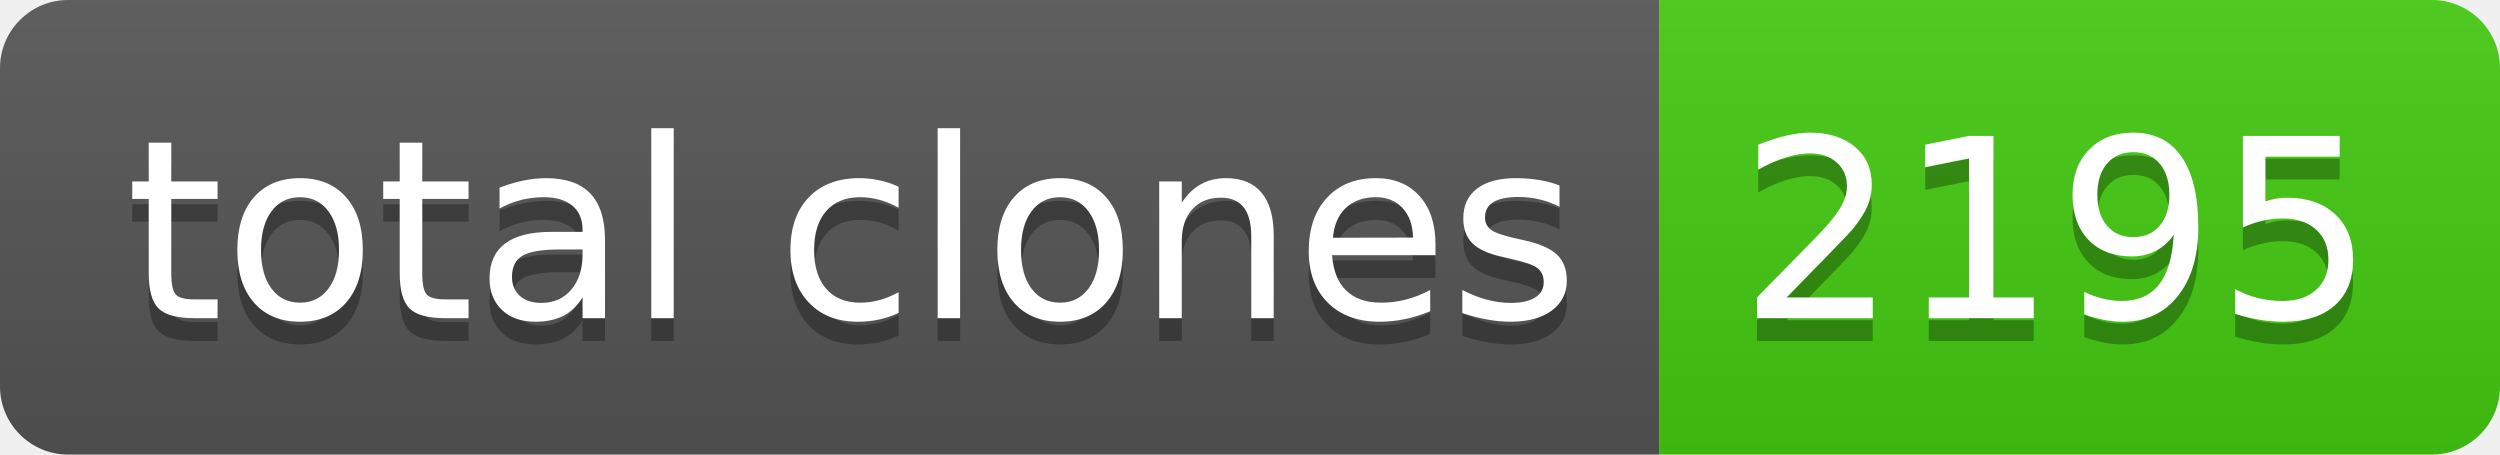
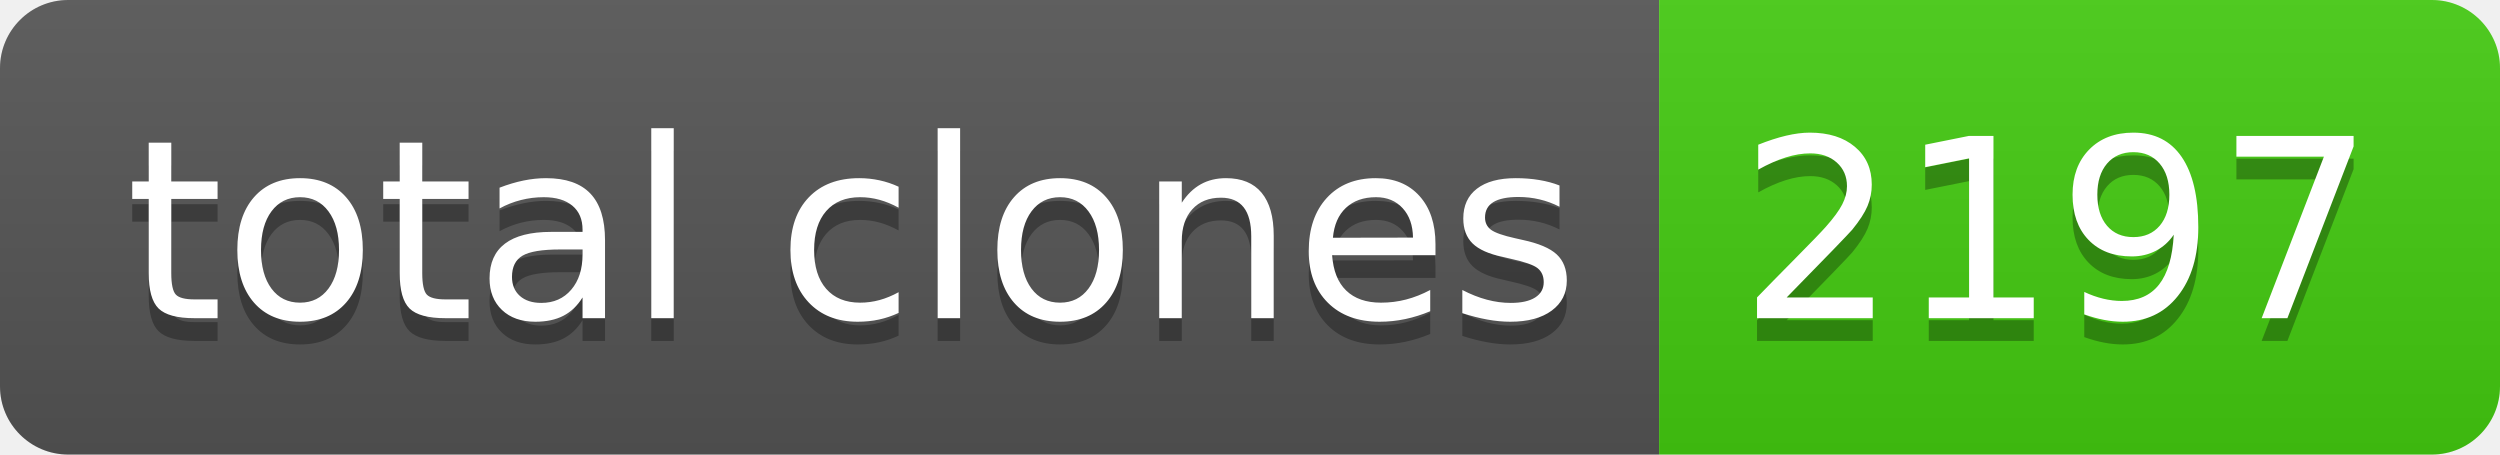
- <svg xmlns="http://www.w3.org/2000/svg" width="110" height="20" role="img" aria-label="total clones: 2195">
+ <svg xmlns="http://www.w3.org/2000/svg" width="110" height="20" role="img" aria-label="total clones: 2197">
  <linearGradient id="s" x2="0" y2="100%">
    <stop offset="0" stop-color="#bbb" stop-opacity=".1" />
    <stop offset="1" stop-opacity=".1" />
  </linearGradient>
  <clipPath id="r">
    <rect width="110" height="20" rx="3" fill="#fff" />
  </clipPath>
  <g clip-path="url(#r)">
    <rect width="73" height="20" fill="#555" />
    <rect x="73" width="37" height="20" fill="#4c1" />
    <rect width="110" height="20" fill="url(#s)" />
  </g>
  <g fill="#fff" text-anchor="middle" font-family="Verdana,Geneva,DejaVu Sans,sans-serif" text-rendering="geometricPrecision" font-size="110">
    <text aria-hidden="true" x="375" y="150" fill="#010101" fill-opacity=".3" transform="scale(.1)" textLength="630">total clones</text>
    <text x="375" y="140" transform="scale(.1)" fill="#fff" textLength="630">total clones</text>
-     <text aria-hidden="true" x="905" y="150" fill="#010101" fill-opacity=".3" transform="scale(.1)" textLength="270">2195</text>
-     <text x="905" y="140" transform="scale(.1)" fill="#fff" textLength="270">2195</text>
+     <text aria-hidden="true" x="905" y="150" fill="#010101" fill-opacity=".3" transform="scale(.1)" textLength="270">2197</text>
+     <text x="905" y="140" transform="scale(.1)" fill="#fff" textLength="270">2197</text>
  </g>
</svg>
